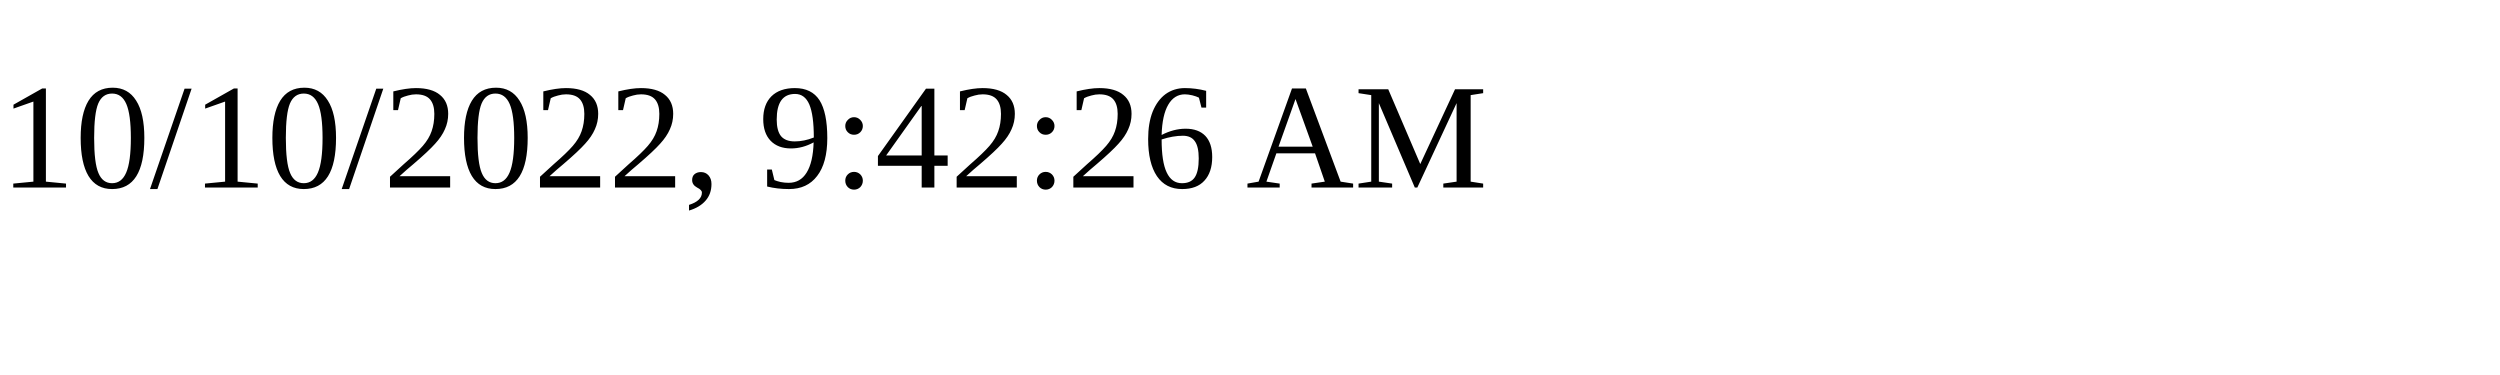
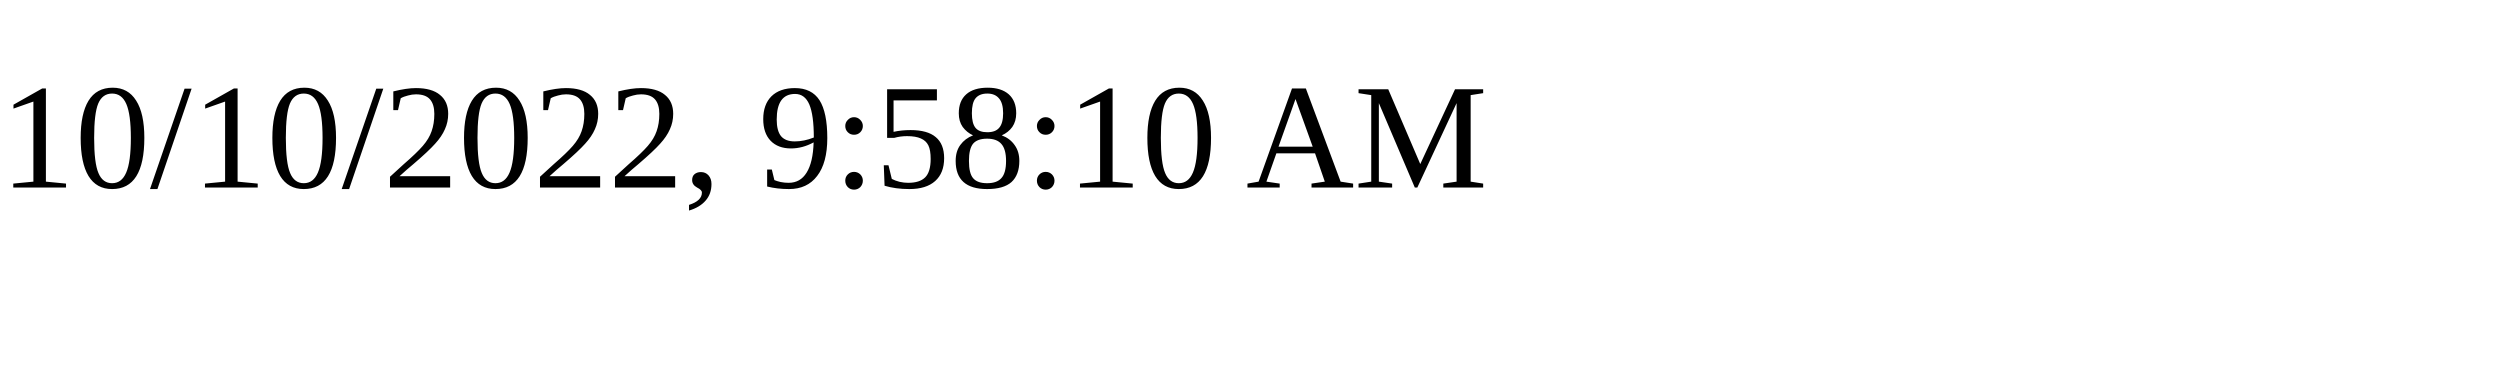
<svg xmlns="http://www.w3.org/2000/svg" height="30" width="200">
-   <text x="0" y="15">10/10/2022, 9:42:26 AM</text>
+   <text x="0" y="15">10/10/2022, 9:58:10 AM</text>
</svg>
